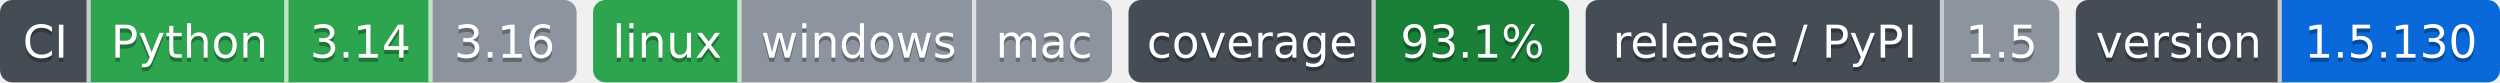
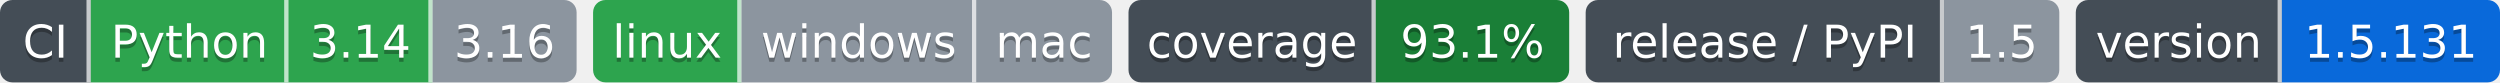
- <svg xmlns="http://www.w3.org/2000/svg" width="607" height="20" role="img" aria-label="Python: CI пройден; 3.14: CI пройден; 3.16: версия ещё не вышла; linux: CI пройден; windows: проверка не проводилась; mac: проверка не проводилась; 93.1%: покрытие 93.1%; 1.5: выпуск v1.5.0, на PyPI не публикуется; 1.5.130: версия 1.5.130">
-   <clipPath id="z3b2260930">
+ <svg xmlns="http://www.w3.org/2000/svg" width="607" height="20" role="img" aria-label="Python: CI пройден; 3.14: CI пройден; 3.16: версия ещё не вышла; linux: CI пройден; windows: проверка не проводилась; mac: проверка не проводилась; 93.1%: покрытие 93.1%; 1.5: выпуск v1.5.0, на PyPI не публикуется; 1.5.131: версия 1.5.131">
+   <clipPath id="z6ef71e3d0">
    <rect width="140" height="20" rx="3" x="0" />
  </clipPath>
-   <clipPath id="z3b2260931">
+   <clipPath id="z6ef71e3d1">
    <rect width="126" height="20" rx="3" x="144" />
  </clipPath>
-   <clipPath id="z3b2260932">
+   <clipPath id="z6ef71e3d2">
    <rect width="107" height="20" rx="3" x="274" />
  </clipPath>
-   <clipPath id="z3b2260933">
+   <clipPath id="z6ef71e3d3">
    <rect width="115" height="20" rx="3" x="385" />
  </clipPath>
-   <clipPath id="z3b2260934">
+   <clipPath id="z6ef71e3d4">
    <rect width="103" height="20" rx="3" x="504" />
  </clipPath>
  <g>
-     <rect x="0" width="22" height="20" fill="#444d56" clip-path="url(#z3b2260930)" />
-     <rect x="22" width="48" height="20" fill="#2da44e" clip-path="url(#z3b2260930)" />
-     <rect x="70" width="35" height="20" fill="#2da44e" clip-path="url(#z3b2260930)" />
-     <rect x="105" width="35" height="20" fill="#8c959f" clip-path="url(#z3b2260930)" />
-     <rect x="144" width="36" height="20" fill="#2da44e" clip-path="url(#z3b2260931)" />
-     <rect x="180" width="57" height="20" fill="#8c959f" clip-path="url(#z3b2260931)" />
-     <rect x="237" width="33" height="20" fill="#8c959f" clip-path="url(#z3b2260931)" />
-     <rect x="274" width="60" height="20" fill="#444d56" clip-path="url(#z3b2260932)" />
-     <rect x="334" width="47" height="20" fill="#1a7f37" clip-path="url(#z3b2260932)" />
-     <rect x="385" width="87" height="20" fill="#444d56" clip-path="url(#z3b2260933)" />
-     <rect x="472" width="28" height="20" fill="#8c959f" clip-path="url(#z3b2260933)" />
-     <rect x="504" width="50" height="20" fill="#444d56" clip-path="url(#z3b2260934)" />
-     <rect x="554" width="53" height="20" fill="#0969da" clip-path="url(#z3b2260934)" />
+     <rect x="0" width="22" height="20" fill="#444d56" clip-path="url(#z6ef71e3d0)" />
+     <rect x="22" width="48" height="20" fill="#2da44e" clip-path="url(#z6ef71e3d0)" />
+     <rect x="70" width="35" height="20" fill="#2da44e" clip-path="url(#z6ef71e3d0)" />
+     <rect x="105" width="35" height="20" fill="#8c959f" clip-path="url(#z6ef71e3d0)" />
+     <rect x="144" width="36" height="20" fill="#2da44e" clip-path="url(#z6ef71e3d1)" />
+     <rect x="180" width="57" height="20" fill="#8c959f" clip-path="url(#z6ef71e3d1)" />
+     <rect x="237" width="33" height="20" fill="#8c959f" clip-path="url(#z6ef71e3d1)" />
+     <rect x="274" width="60" height="20" fill="#444d56" clip-path="url(#z6ef71e3d2)" />
+     <rect x="334" width="47" height="20" fill="#1a7f37" clip-path="url(#z6ef71e3d2)" />
+     <rect x="385" width="87" height="20" fill="#444d56" clip-path="url(#z6ef71e3d3)" />
+     <rect x="472" width="28" height="20" fill="#8c959f" clip-path="url(#z6ef71e3d3)" />
+     <rect x="504" width="50" height="20" fill="#444d56" clip-path="url(#z6ef71e3d4)" />
+     <rect x="554" width="53" height="20" fill="#0969da" clip-path="url(#z6ef71e3d4)" />
    <rect x="21" width="1" height="20" fill="#fff" fill-opacity=".7" />
    <rect x="69" width="1" height="20" fill="#fff" fill-opacity=".7" />
    <rect x="104" width="1" height="20" fill="#fff" fill-opacity=".7" />
    <rect x="179" width="1" height="20" fill="#fff" fill-opacity=".7" />
    <rect x="236" width="1" height="20" fill="#fff" fill-opacity=".7" />
    <rect x="333" width="1" height="20" fill="#fff" fill-opacity=".7" />
    <rect x="471" width="1" height="20" fill="#fff" fill-opacity=".7" />
    <rect x="553" width="1" height="20" fill="#fff" fill-opacity=".7" />
  </g>
  <g fill="#fff" text-anchor="middle" font-family="Verdana,Geneva,DejaVu Sans,sans-serif" font-size="11">
    <text x="11.0" y="15" fill="#010101" fill-opacity=".3">CI</text>
    <text x="11.0" y="14">CI</text>
    <text x="46.0" y="15" fill="#010101" fill-opacity=".3">Python</text>
    <text x="46.0" y="14">Python</text>
    <text x="87.5" y="15" fill="#010101" fill-opacity=".3">3.14</text>
    <text x="87.5" y="14">3.14</text>
    <text x="122.5" y="15" fill="#010101" fill-opacity=".3">3.16</text>
    <text x="122.5" y="14">3.16</text>
    <text x="162.0" y="15" fill="#010101" fill-opacity=".3">linux</text>
    <text x="162.0" y="14">linux</text>
    <text x="208.5" y="15" fill="#010101" fill-opacity=".3">windows</text>
    <text x="208.5" y="14">windows</text>
    <text x="253.5" y="15" fill="#010101" fill-opacity=".3">mac</text>
    <text x="253.5" y="14">mac</text>
    <text x="304.0" y="15" fill="#010101" fill-opacity=".3">coverage</text>
    <text x="304.0" y="14">coverage</text>
    <text x="357.5" y="15" fill="#010101" fill-opacity=".3">93.1%</text>
    <text x="357.5" y="14">93.1%</text>
    <text x="428.5" y="15" fill="#010101" fill-opacity=".3">release / PyPI</text>
    <text x="428.5" y="14">release / PyPI</text>
    <text x="486.0" y="15" fill="#010101" fill-opacity=".3">1.5</text>
    <text x="486.0" y="14">1.5</text>
    <text x="529.0" y="15" fill="#010101" fill-opacity=".3">version</text>
    <text x="529.0" y="14">version</text>
-     <text x="580.5" y="15" fill="#010101" fill-opacity=".3">1.5.130</text>
-     <text x="580.5" y="14">1.5.130</text>
+     <text x="580.5" y="15" fill="#010101" fill-opacity=".3">1.5.131</text>
+     <text x="580.5" y="14">1.5.131</text>
  </g>
</svg>
